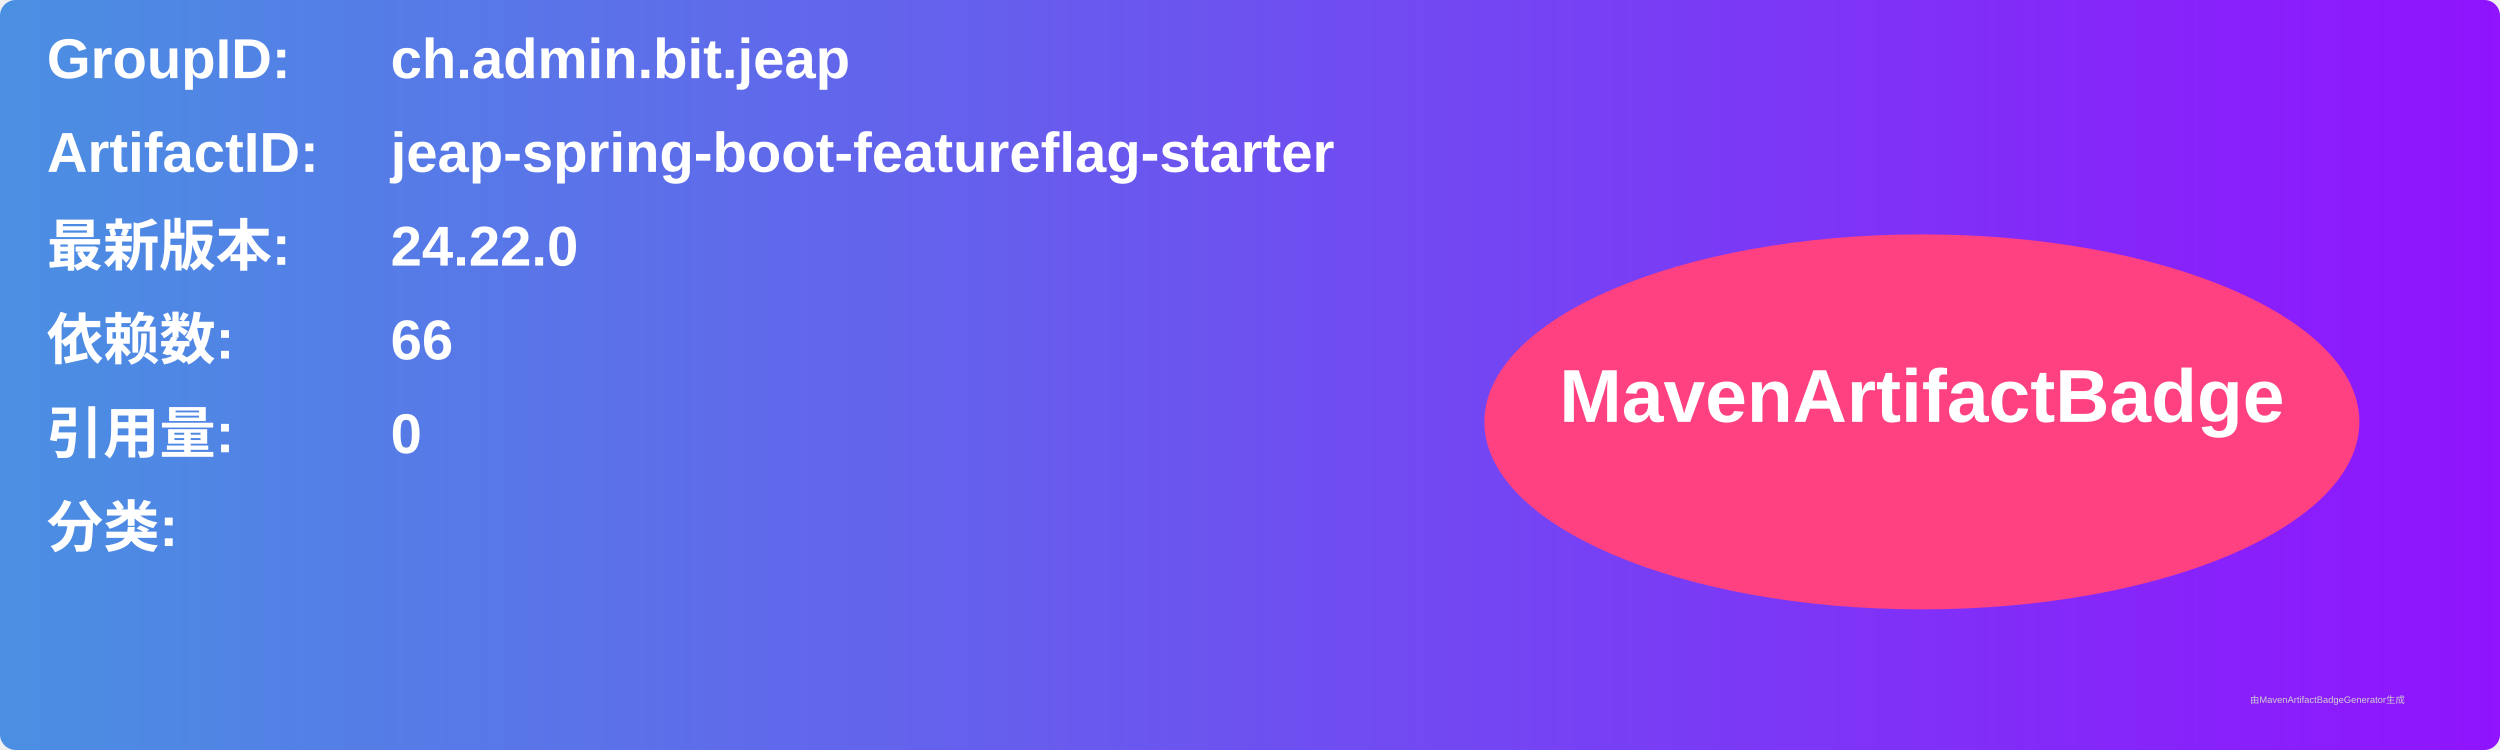
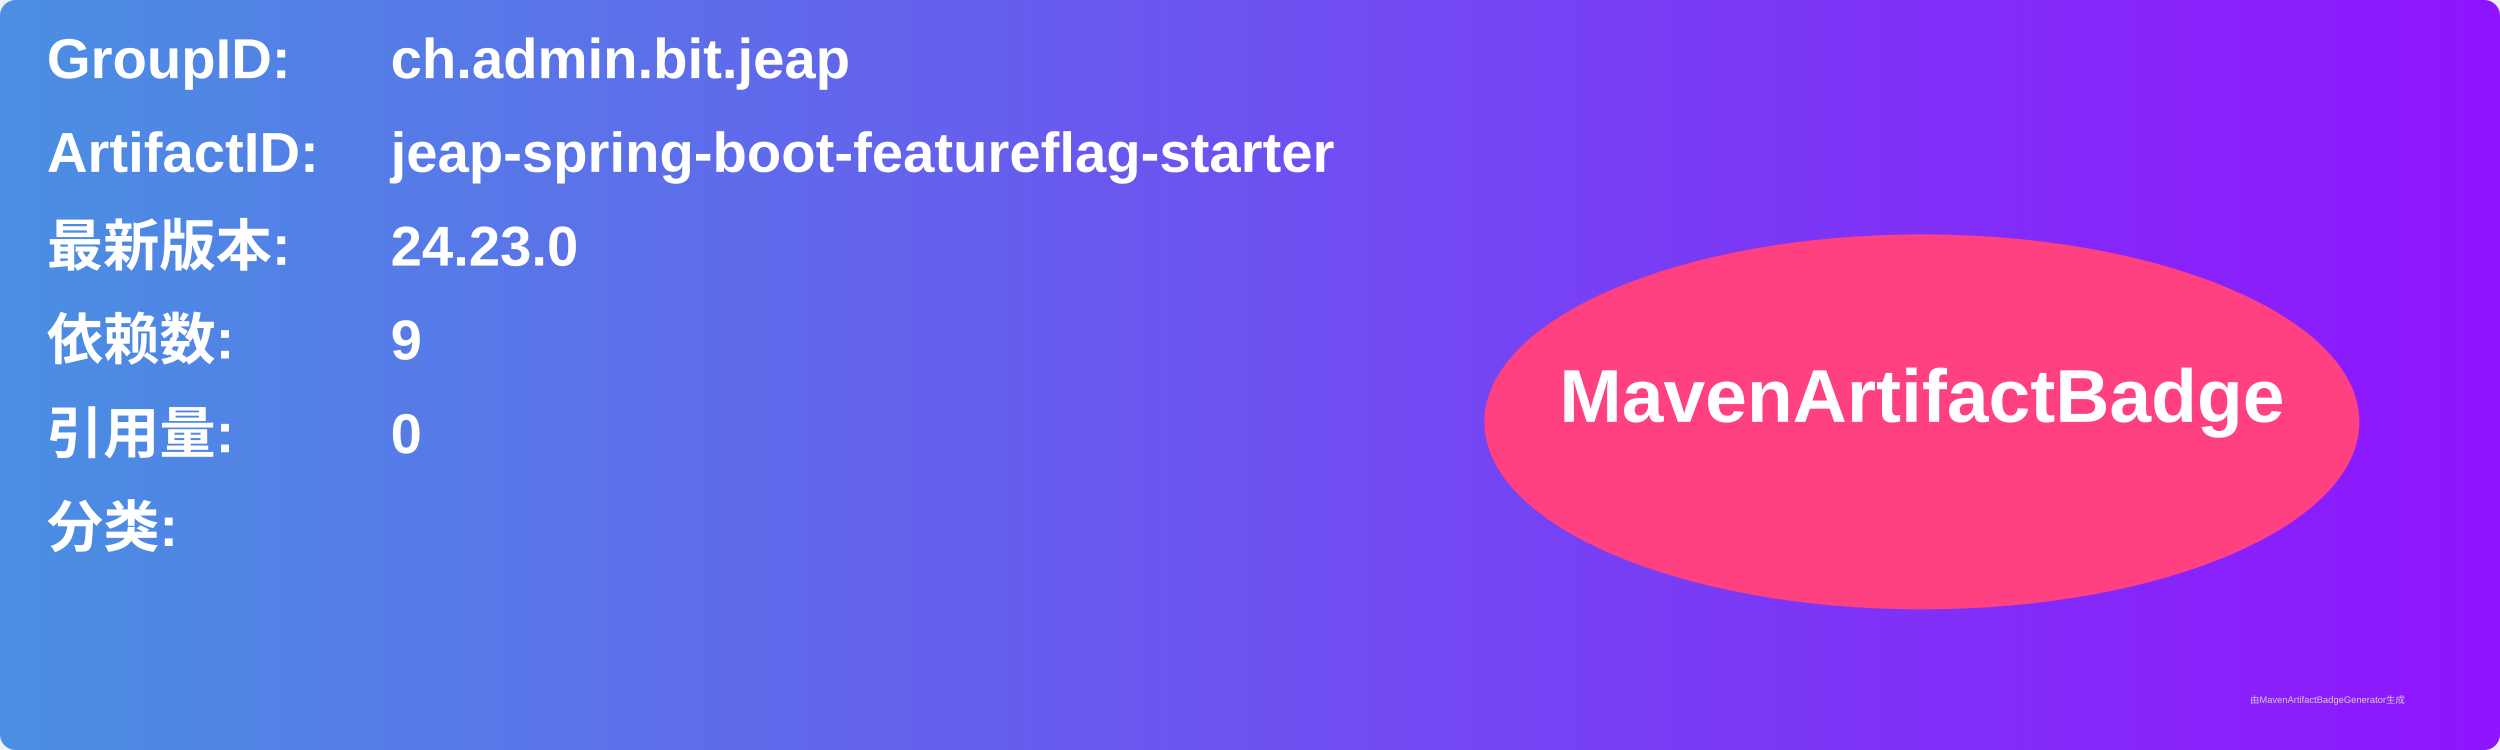
<svg xmlns="http://www.w3.org/2000/svg" width="800" height="240" viewBox="0 0 800 240">
  <linearGradient id="grad" x1="0%" y1="0%" x2="100%" y2="0%">
    <stop offset="0%" stop-color="#4a90e2" />
    <stop offset="100%" stop-color="#9013fe" />
  </linearGradient>
  <rect width="100%" height="100%" rx="5" ry="5" fill="url(#grad)" />
  <g transform="translate(15, 15)">
    <text x="0" y="10" font-family="Arial" font-size="18" fill="white" font-weight="bold" width="260">GroupID:</text>
    <text x="110" y="10" font-family="Arial" font-size="18" fill="white" font-weight="bold" width="460">ch.admin.bit.jeap</text>
    <text x="0" y="40" font-family="Arial" font-size="18" fill="white" font-weight="bold" width="260">ArtifactID:</text>
    <text x="110" y="40" font-family="Arial" font-size="18" fill="white" font-weight="bold" width="460">jeap-spring-boot-featureflag-starter</text>
    <text x="0" y="70" font-family="Arial" font-size="18" fill="white" font-weight="bold">最新版本:</text>
    <text x="110" y="70" font-family="Arial" font-size="18" fill="white" font-weight="bold">
-       <tspan font-weight="bold">24.22.0</tspan>
+       <tspan font-weight="bold">24.23.0</tspan>
    </text>
    <text x="0" y="100" font-family="Arial" font-size="18" fill="white" font-weight="bold">依赖数: </text>
    <text x="110" y="100" font-family="Arial" font-size="18" fill="white">
-       <tspan font-weight="bold">66</tspan>
+       <tspan font-weight="bold">9</tspan>
    </text>
    <text x="0" y="130" font-family="Arial" font-size="18" fill="white" font-weight="bold">引用量: </text>
    <text x="110" y="130" font-family="Arial" font-size="18" fill="white">
      <tspan font-weight="bold">0</tspan>
    </text>
    <text x="0" y="160" font-family="Arial" font-size="18" fill="white" font-weight="bold">分类:</text>
    <text x="10" y="190" font-family="Arial" font-size="10" fill="white">
      <tspan font-weight="bold" />
    </text>
    <ellipse cx="600" cy="120" rx="140" ry="60" fill="#ff4081" />
    <text x="600" y="120" text-anchor="middle" font-family="Arial" font-size="24" fill="white" font-weight="bold">MavenArtifactBadge</text>
  </g>
  <text x="720" y="225" font-family="Arial" font-size="3" fill="#d0d0d0">由MavenArtifactBadgeGenerator生成</text>
</svg>
